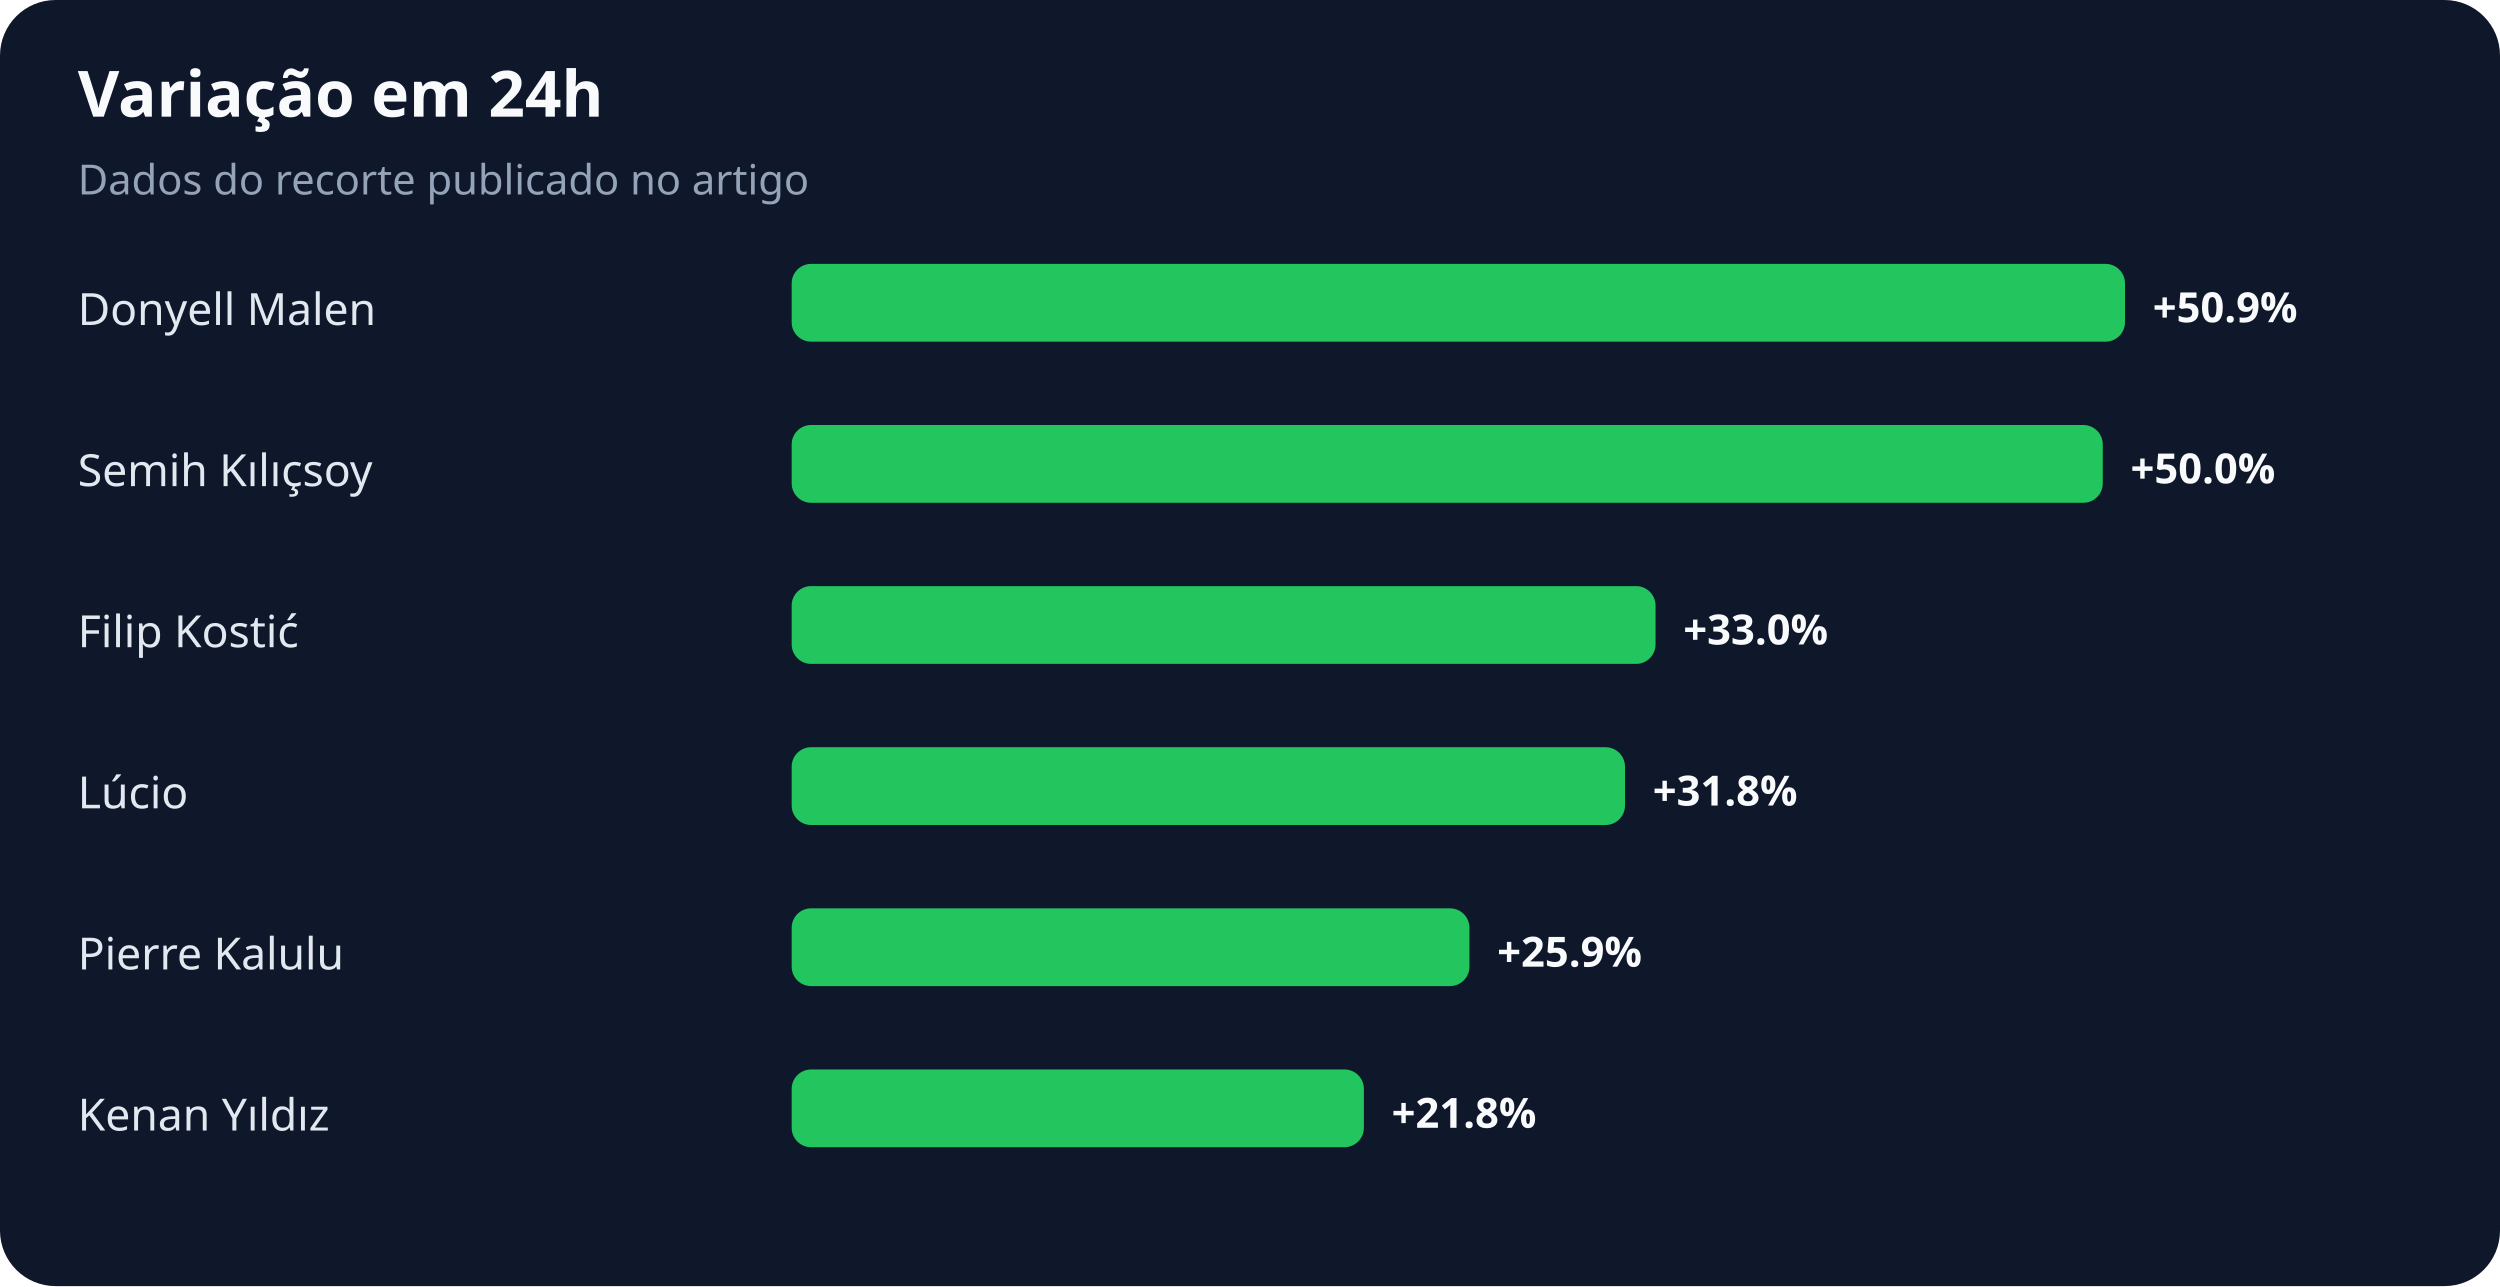
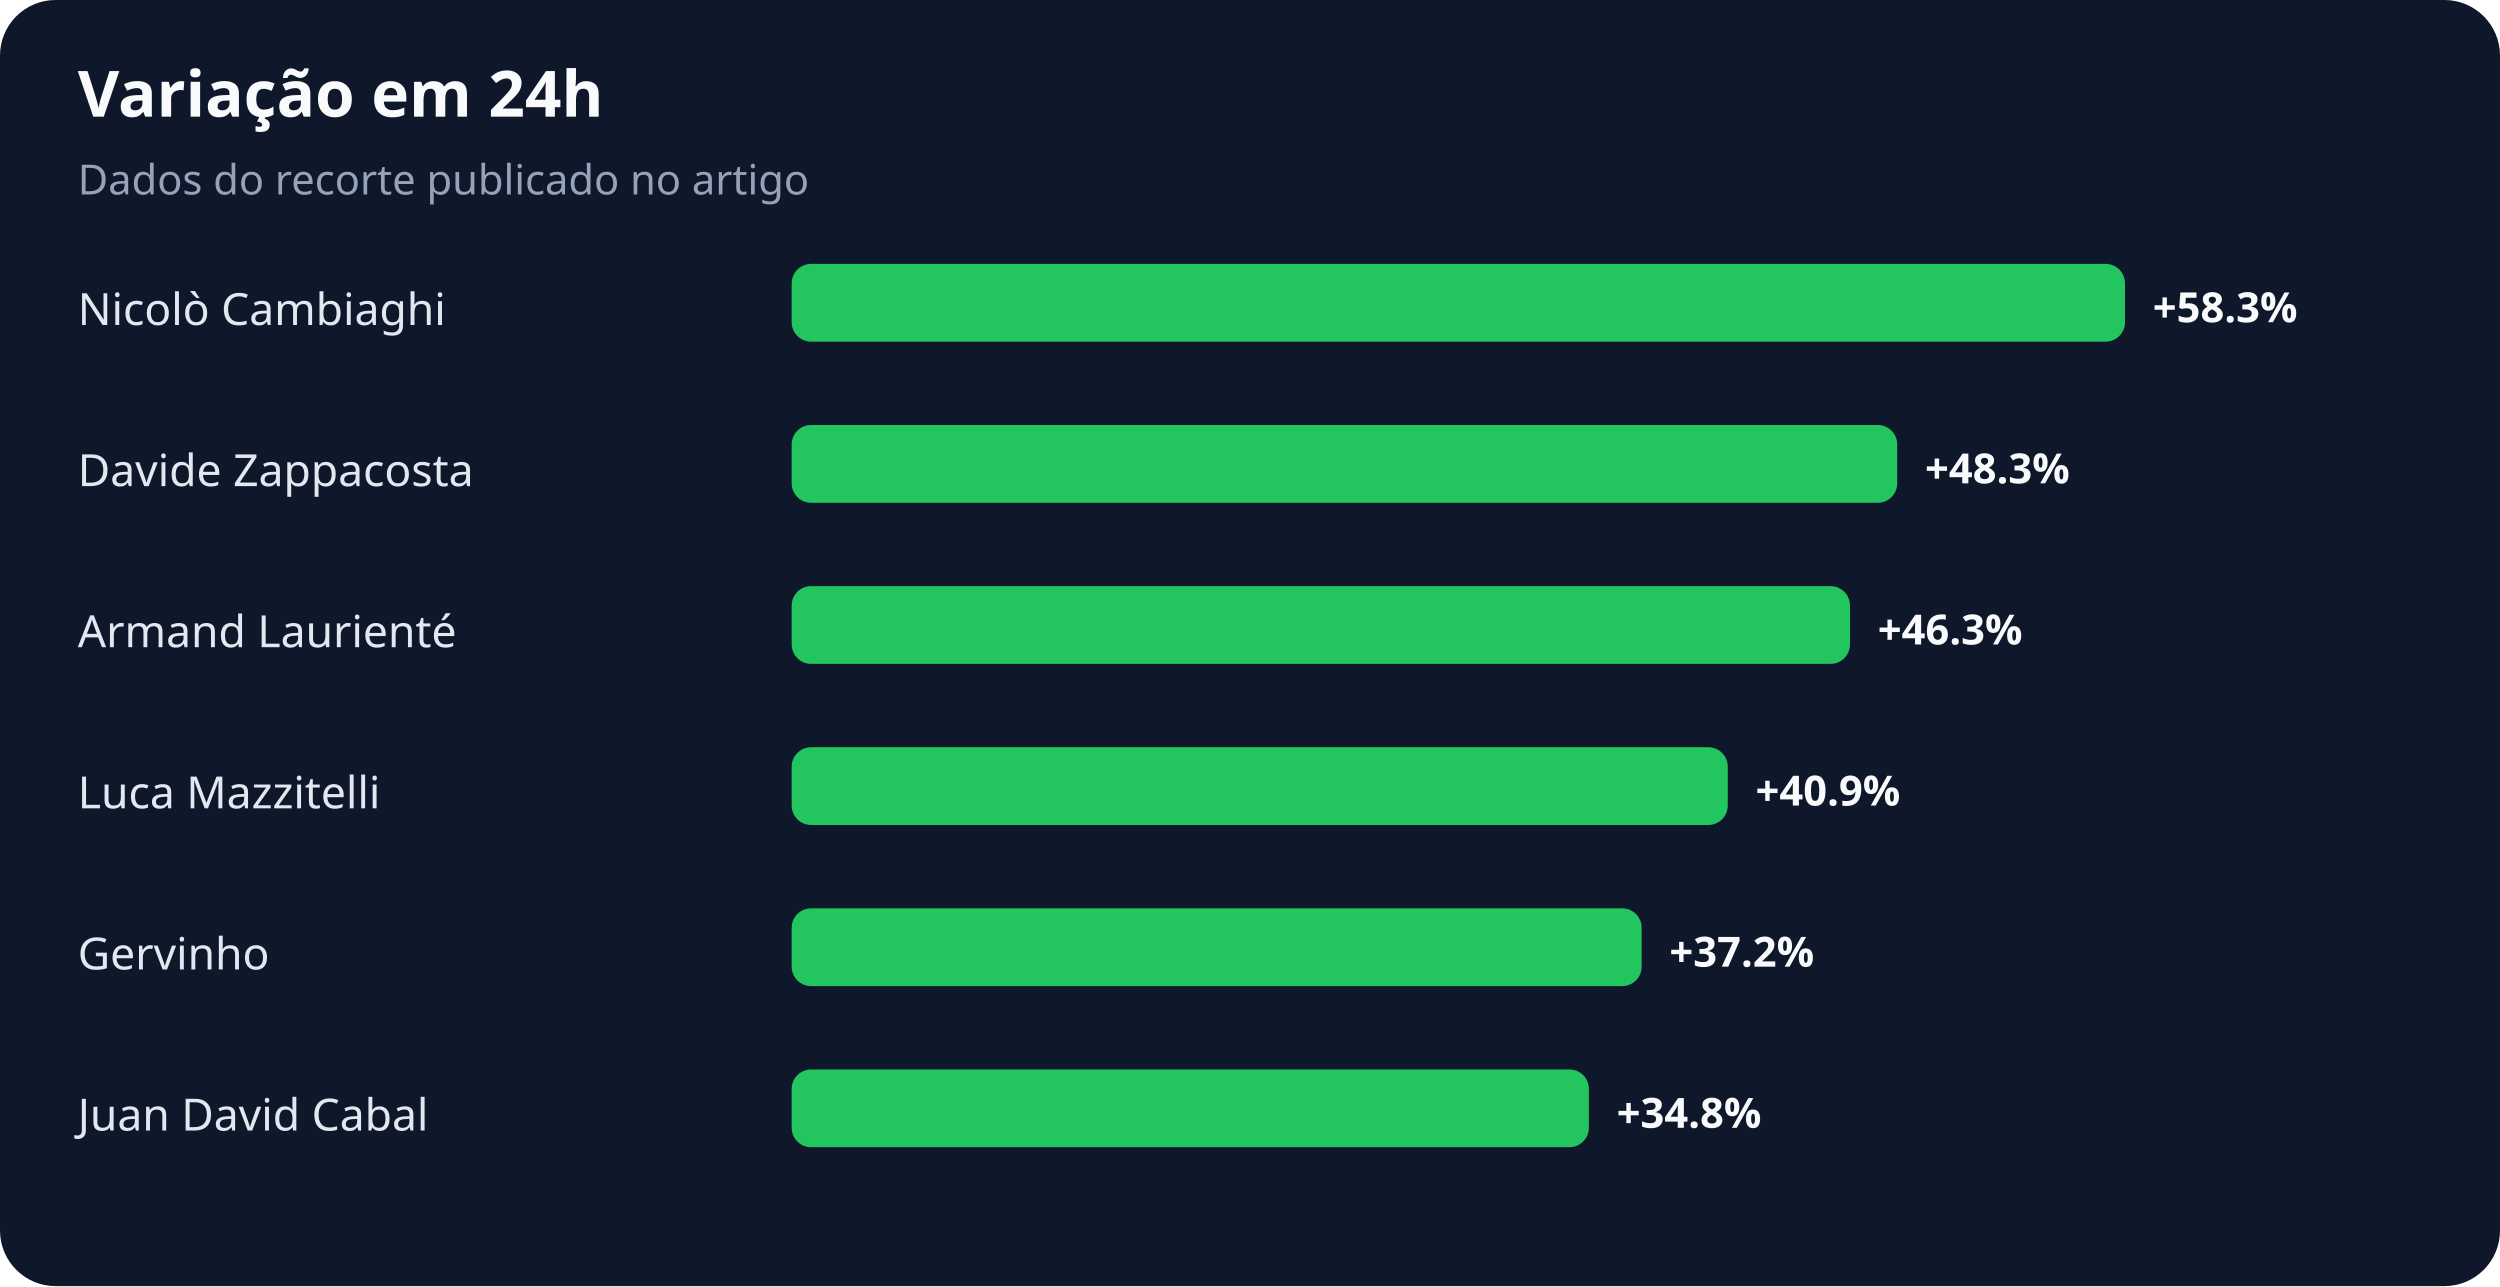
<svg xmlns="http://www.w3.org/2000/svg" width="900" height="463" viewBox="0 0 900 463" role="img" aria-labelledby="title desc">
  <rect width="100%" height="100%" rx="20" fill="#0f172a" />
  <text x="28" y="42" fill="#f8fafc" font-family="system-ui,sans-serif" font-size="23" font-weight="700">Variação em 24h</text>
  <text x="28" y="70" fill="#94a3b8" font-family="system-ui,sans-serif" font-size="15">Dados do recorte publicado no artigo</text>
-   <text x="28" y="117" fill="#e2e8f0" font-family="system-ui,sans-serif" font-size="16">Donyell Malen</text>
+   <text x="28" y="117" fill="#e2e8f0" font-family="system-ui,sans-serif" font-size="16">Nicolò Cambiaghi</text>
  <rect x="285" y="95" width="480" height="28" rx="7" fill="#22c55e" />
-   <text x="775" y="116" fill="#f8fafc" font-family="system-ui,sans-serif" font-size="15" font-weight="700">+50.9%</text>
-   <text x="28" y="175" fill="#e2e8f0" font-family="system-ui,sans-serif" font-size="16">Semih Kılıçsoy</text>
-   <rect x="285" y="153" width="472" height="28" rx="7" fill="#22c55e" />
-   <text x="767" y="174" fill="#f8fafc" font-family="system-ui,sans-serif" font-size="15" font-weight="700">+50.0%</text>
-   <text x="28" y="233" fill="#e2e8f0" font-family="system-ui,sans-serif" font-size="16">Filip Kostić</text>
-   <rect x="285" y="211" width="311" height="28" rx="7" fill="#22c55e" />
-   <text x="606" y="232" fill="#f8fafc" font-family="system-ui,sans-serif" font-size="15" font-weight="700">+33.0%</text>
-   <text x="28" y="291" fill="#e2e8f0" font-family="system-ui,sans-serif" font-size="16">Lúcio</text>
-   <rect x="285" y="269" width="300" height="28" rx="7" fill="#22c55e" />
-   <text x="595" y="290" fill="#f8fafc" font-family="system-ui,sans-serif" font-size="15" font-weight="700">+31.8%</text>
-   <text x="28" y="349" fill="#e2e8f0" font-family="system-ui,sans-serif" font-size="16">Pierre Kalulu</text>
-   <rect x="285" y="327" width="244" height="28" rx="7" fill="#22c55e" />
-   <text x="539" y="348" fill="#f8fafc" font-family="system-ui,sans-serif" font-size="15" font-weight="700">+25.9%</text>
-   <text x="28" y="407" fill="#e2e8f0" font-family="system-ui,sans-serif" font-size="16">Kenan Yıldız</text>
-   <rect x="285" y="385" width="206" height="28" rx="7" fill="#22c55e" />
-   <text x="501" y="406" fill="#f8fafc" font-family="system-ui,sans-serif" font-size="15" font-weight="700">+21.8%</text>
+   <text x="775" y="116" fill="#f8fafc" font-family="system-ui,sans-serif" font-size="15" font-weight="700">+58.3%</text>
+   <text x="28" y="175" fill="#e2e8f0" font-family="system-ui,sans-serif" font-size="16">Davide Zappacosta</text>
+   <rect x="285" y="153" width="398" height="28" rx="7" fill="#22c55e" />
+   <text x="693" y="174" fill="#f8fafc" font-family="system-ui,sans-serif" font-size="15" font-weight="700">+48.3%</text>
+   <text x="28" y="233" fill="#e2e8f0" font-family="system-ui,sans-serif" font-size="16">Armand Laurienté</text>
+   <rect x="285" y="211" width="381" height="28" rx="7" fill="#22c55e" />
+   <text x="676" y="232" fill="#f8fafc" font-family="system-ui,sans-serif" font-size="15" font-weight="700">+46.3%</text>
+   <text x="28" y="291" fill="#e2e8f0" font-family="system-ui,sans-serif" font-size="16">Luca Mazzitelli</text>
+   <rect x="285" y="269" width="337" height="28" rx="7" fill="#22c55e" />
+   <text x="632" y="290" fill="#f8fafc" font-family="system-ui,sans-serif" font-size="15" font-weight="700">+40.9%</text>
+   <text x="28" y="349" fill="#e2e8f0" font-family="system-ui,sans-serif" font-size="16">Gervinho</text>
+   <rect x="285" y="327" width="306" height="28" rx="7" fill="#22c55e" />
+   <text x="601" y="348" fill="#f8fafc" font-family="system-ui,sans-serif" font-size="15" font-weight="700">+37.2%</text>
+   <text x="28" y="407" fill="#e2e8f0" font-family="system-ui,sans-serif" font-size="16">Juan David Cabal</text>
+   <rect x="285" y="385" width="287" height="28" rx="7" fill="#22c55e" />
+   <text x="582" y="406" fill="#f8fafc" font-family="system-ui,sans-serif" font-size="15" font-weight="700">+34.8%</text>
</svg>
